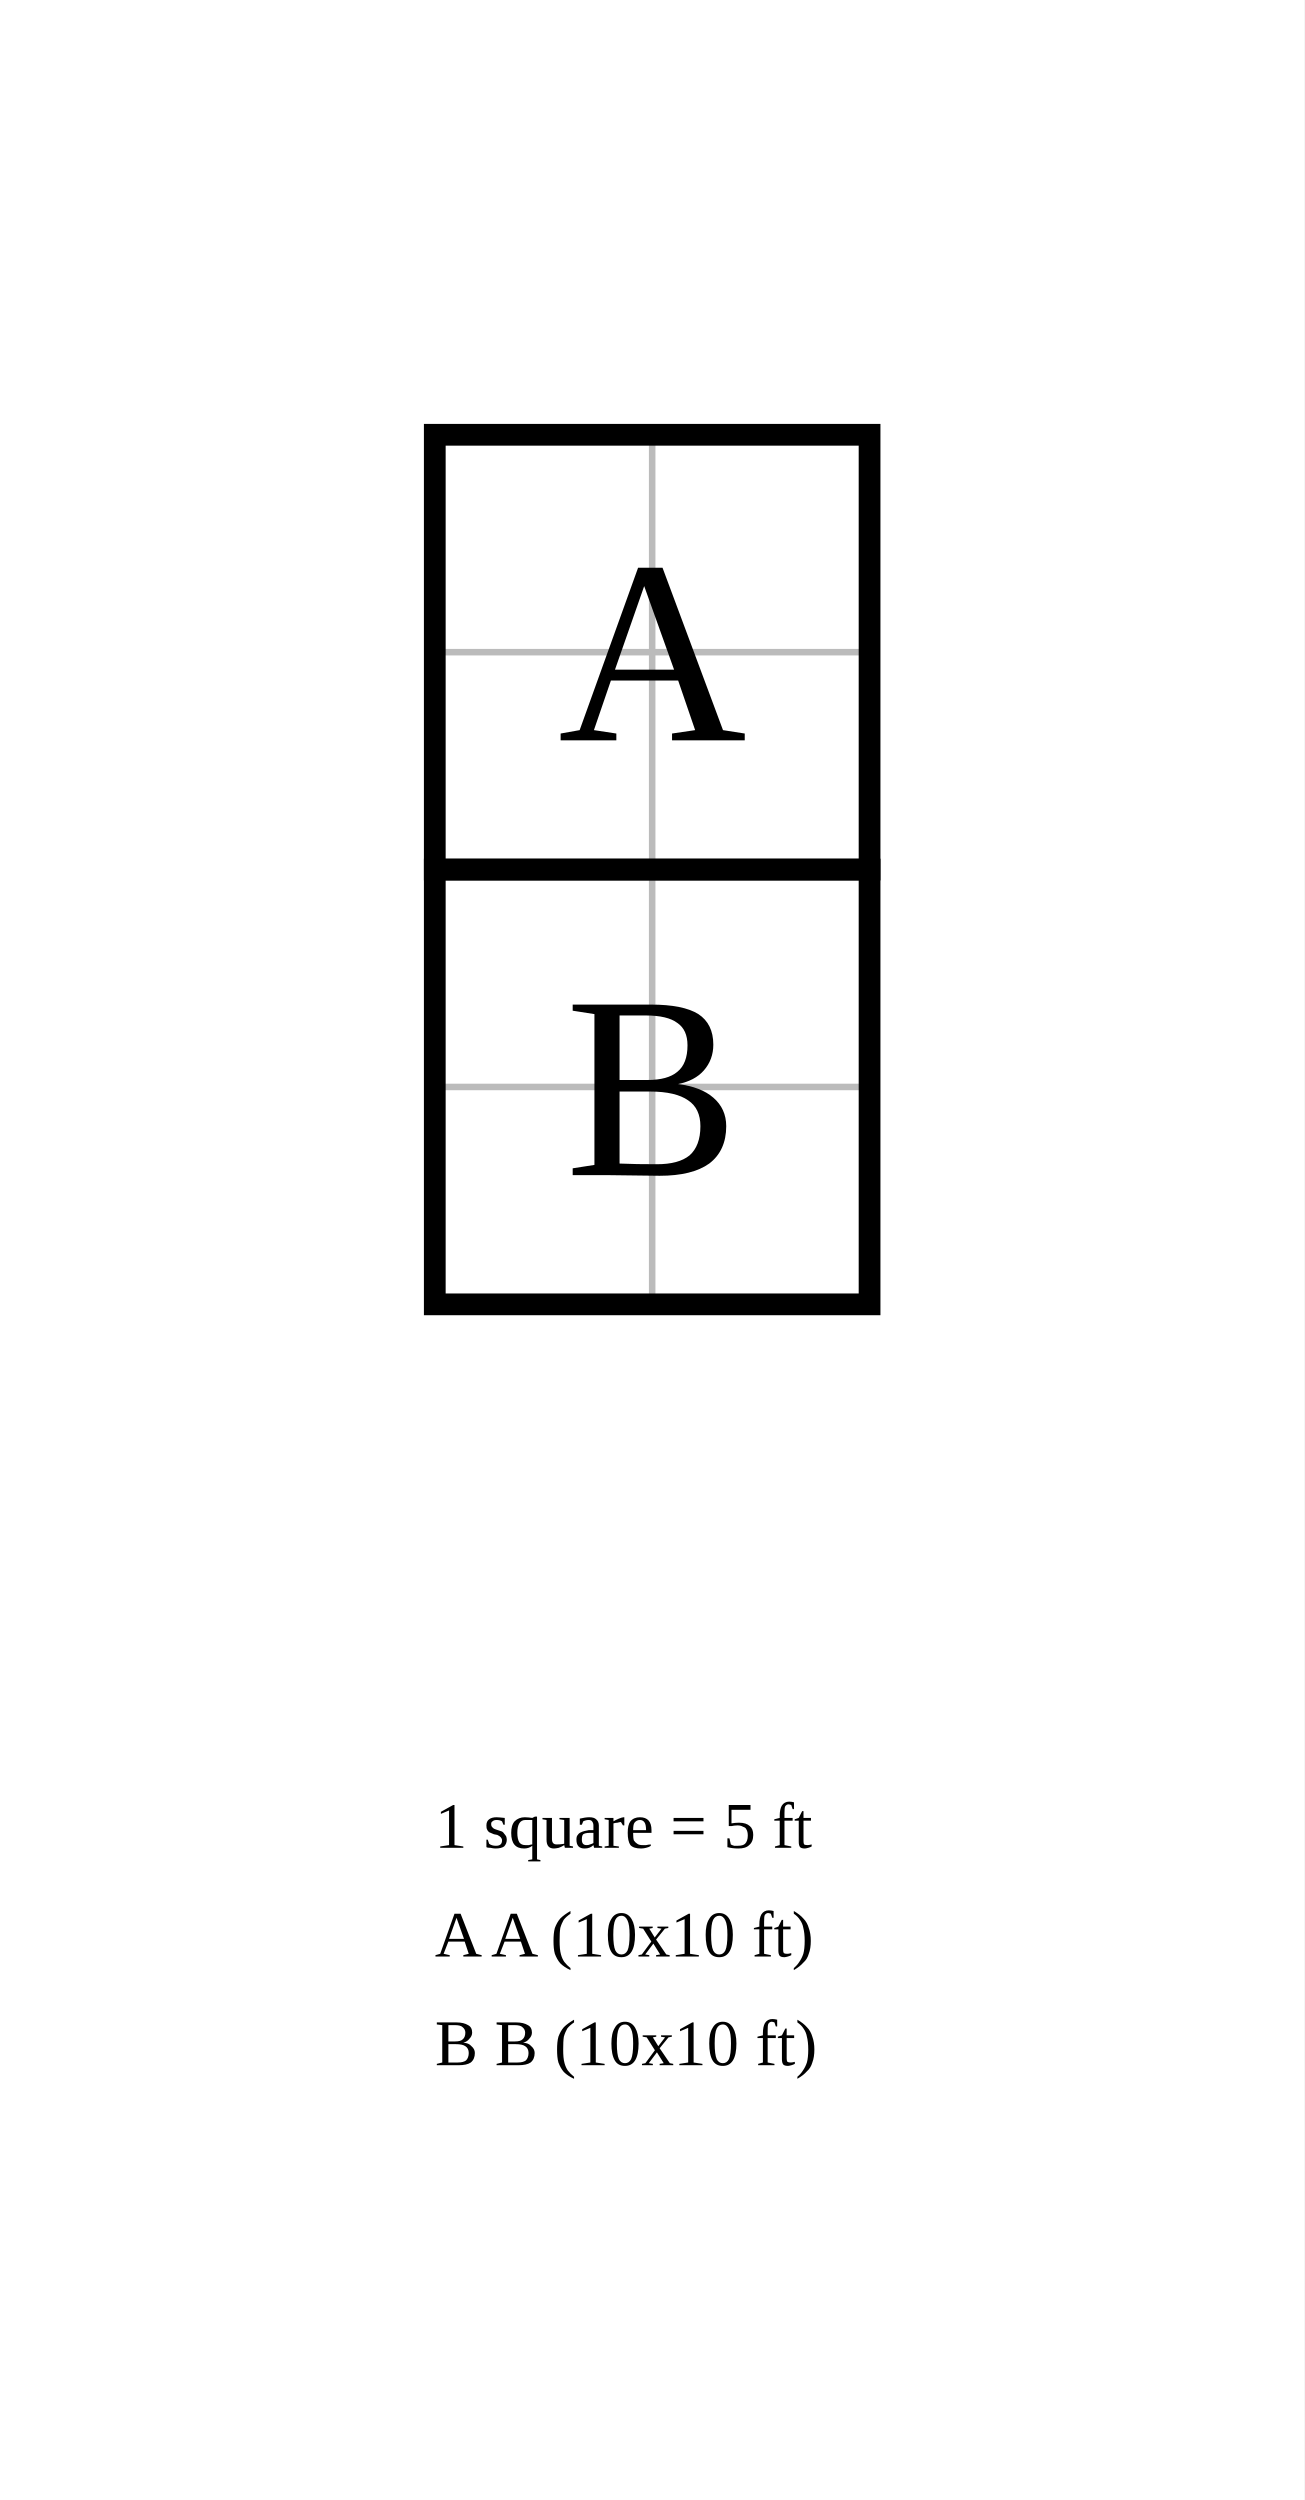
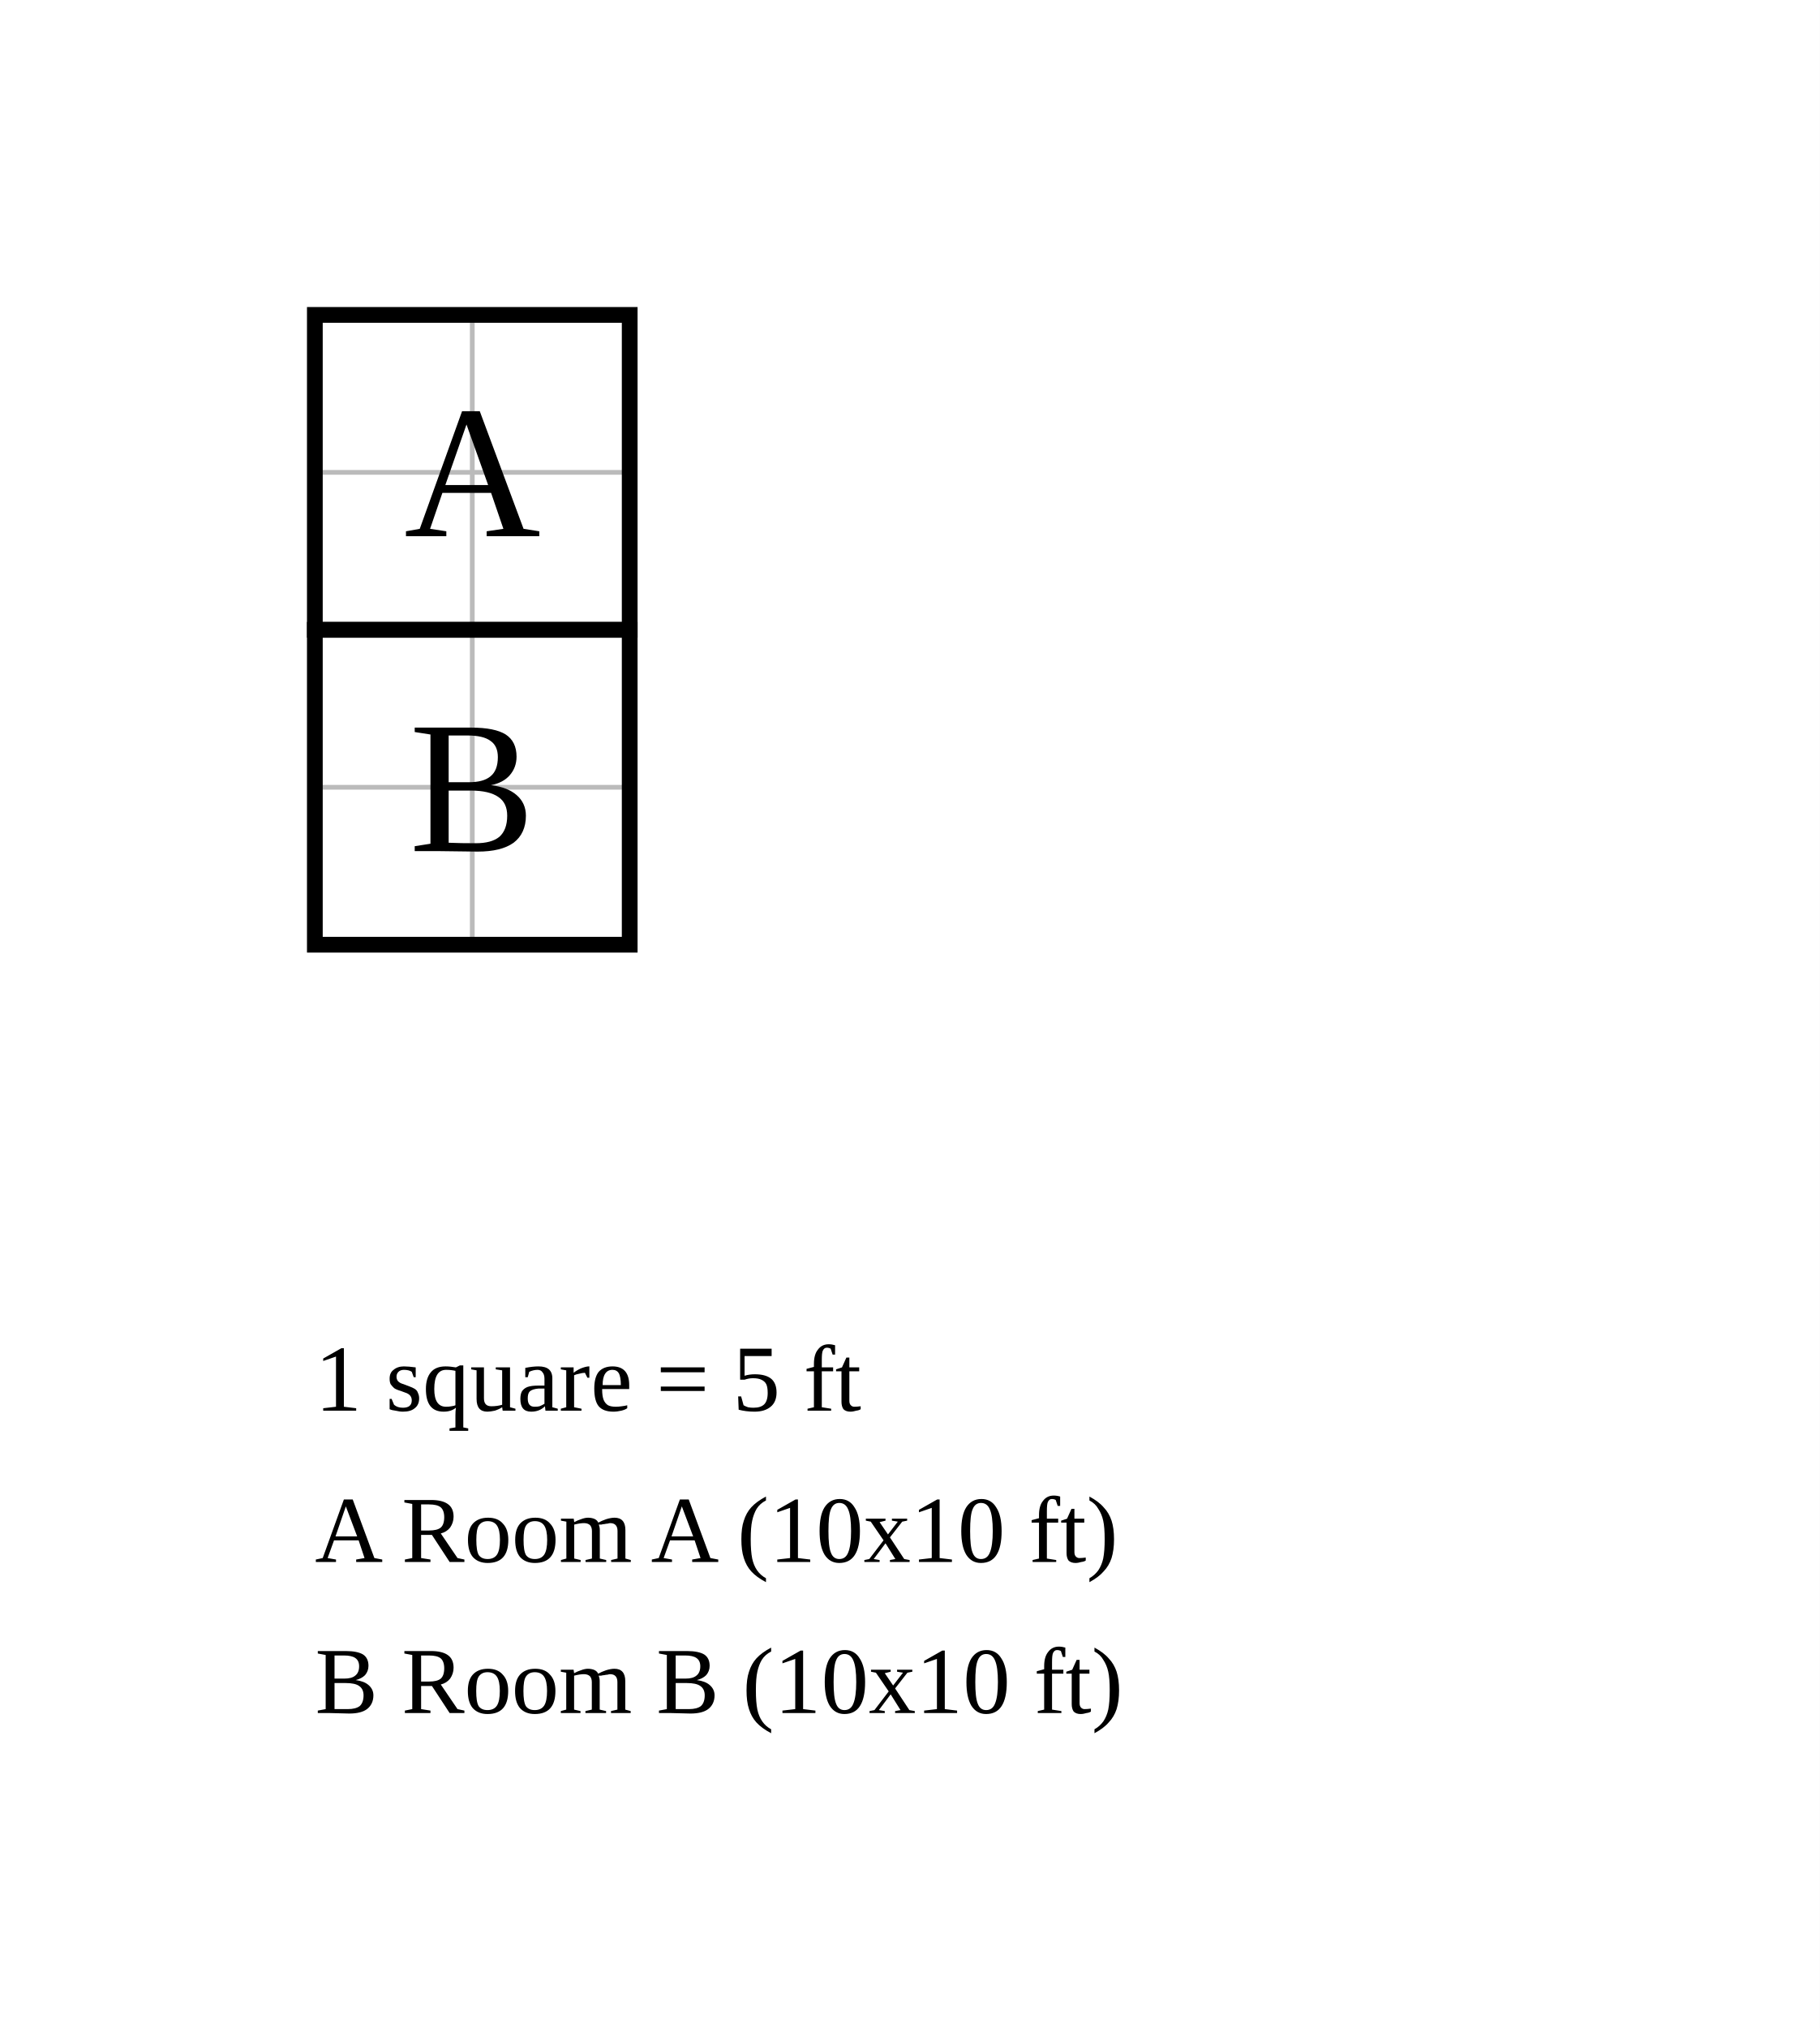
- <svg xmlns="http://www.w3.org/2000/svg" width="300" height="575" viewBox="-10 -10 30 57.5">
-   <rect x="-10" y="-10" width="30" height="57.5" fill="white" />
+ <svg xmlns="http://www.w3.org/2000/svg" width="578" height="644" viewBox="-10 -10 57.8 64.4">
+   <rect x="-10" y="-10" width="57.8" height="64.4" fill="white" />
  <g stroke="#bbb" stroke-width="0.15">
    <line x1="0" y1="0" x2="0" y2="20" />
    <line x1="5" y1="0" x2="5" y2="20" />
    <line x1="10" y1="0" x2="10" y2="20" />
    <line x1="0" y1="0" x2="10" y2="0" />
    <line x1="0" y1="5" x2="10" y2="5" />
    <line x1="0" y1="10" x2="10" y2="10" />
    <line x1="0" y1="15" x2="10" y2="15" />
    <line x1="0" y1="20" x2="10" y2="20" />
  </g>
  <rect data-room="a" x="0" y="0" width="10" height="10" fill="none" stroke="black" stroke-width="0.5" />
  <text data-room="a" x="5" y="5" text-anchor="middle" dominant-baseline="central" font-size="6">A</text>
  <rect data-room="b" x="0" y="10" width="10" height="10" fill="none" stroke="black" stroke-width="0.5" />
  <text data-room="b" x="5" y="15" text-anchor="middle" dominant-baseline="central" font-size="6">B</text>
-   <text class="scale" x="0" y="32.5" font-size="1.5">1 square = 5 ft</text>
-   <text class="key" x="0" y="35" font-size="1.5">A  A  (10x10 ft)</text>
-   <text class="key" x="0" y="37.5" font-size="1.5">B  B  (10x10 ft)</text>
+   <text class="scale" x="0" y="34.8" font-size="3">1 square = 5 ft</text>
+   <text class="key" x="0" y="39.6" font-size="3">A  Room A  (10x10 ft)</text>
+   <text class="key" x="0" y="44.4" font-size="3">B  Room B  (10x10 ft)</text>
</svg>
